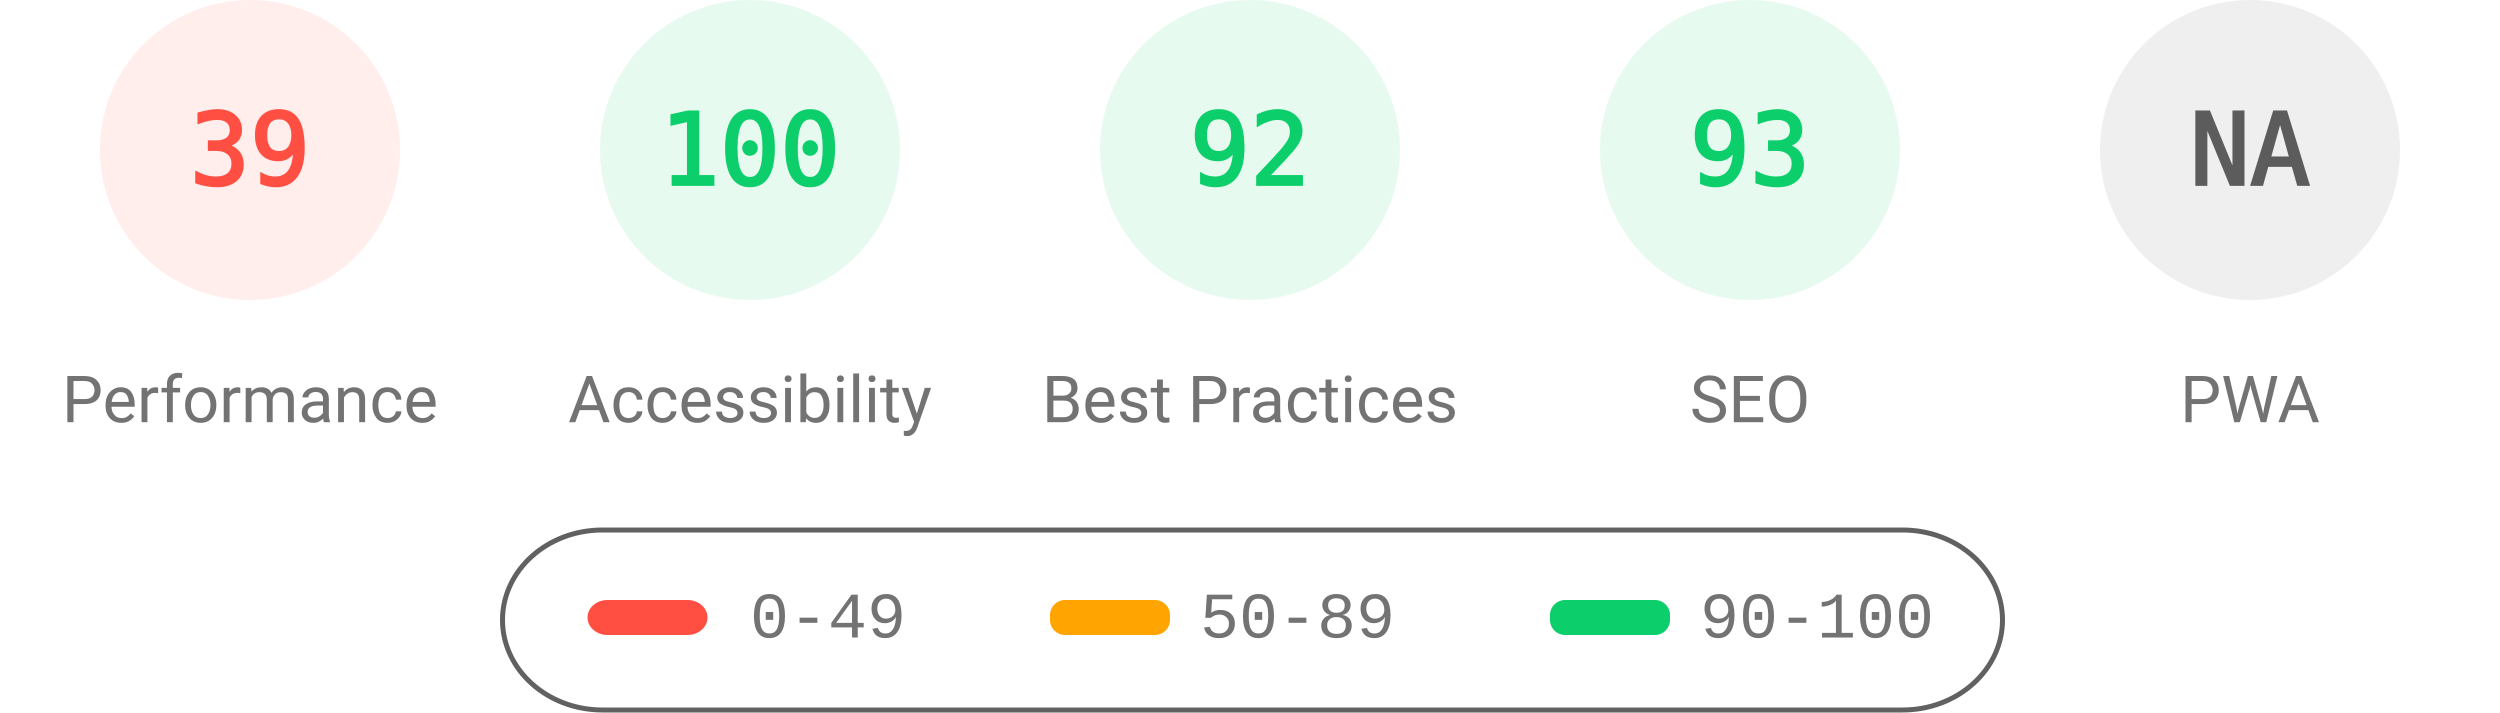
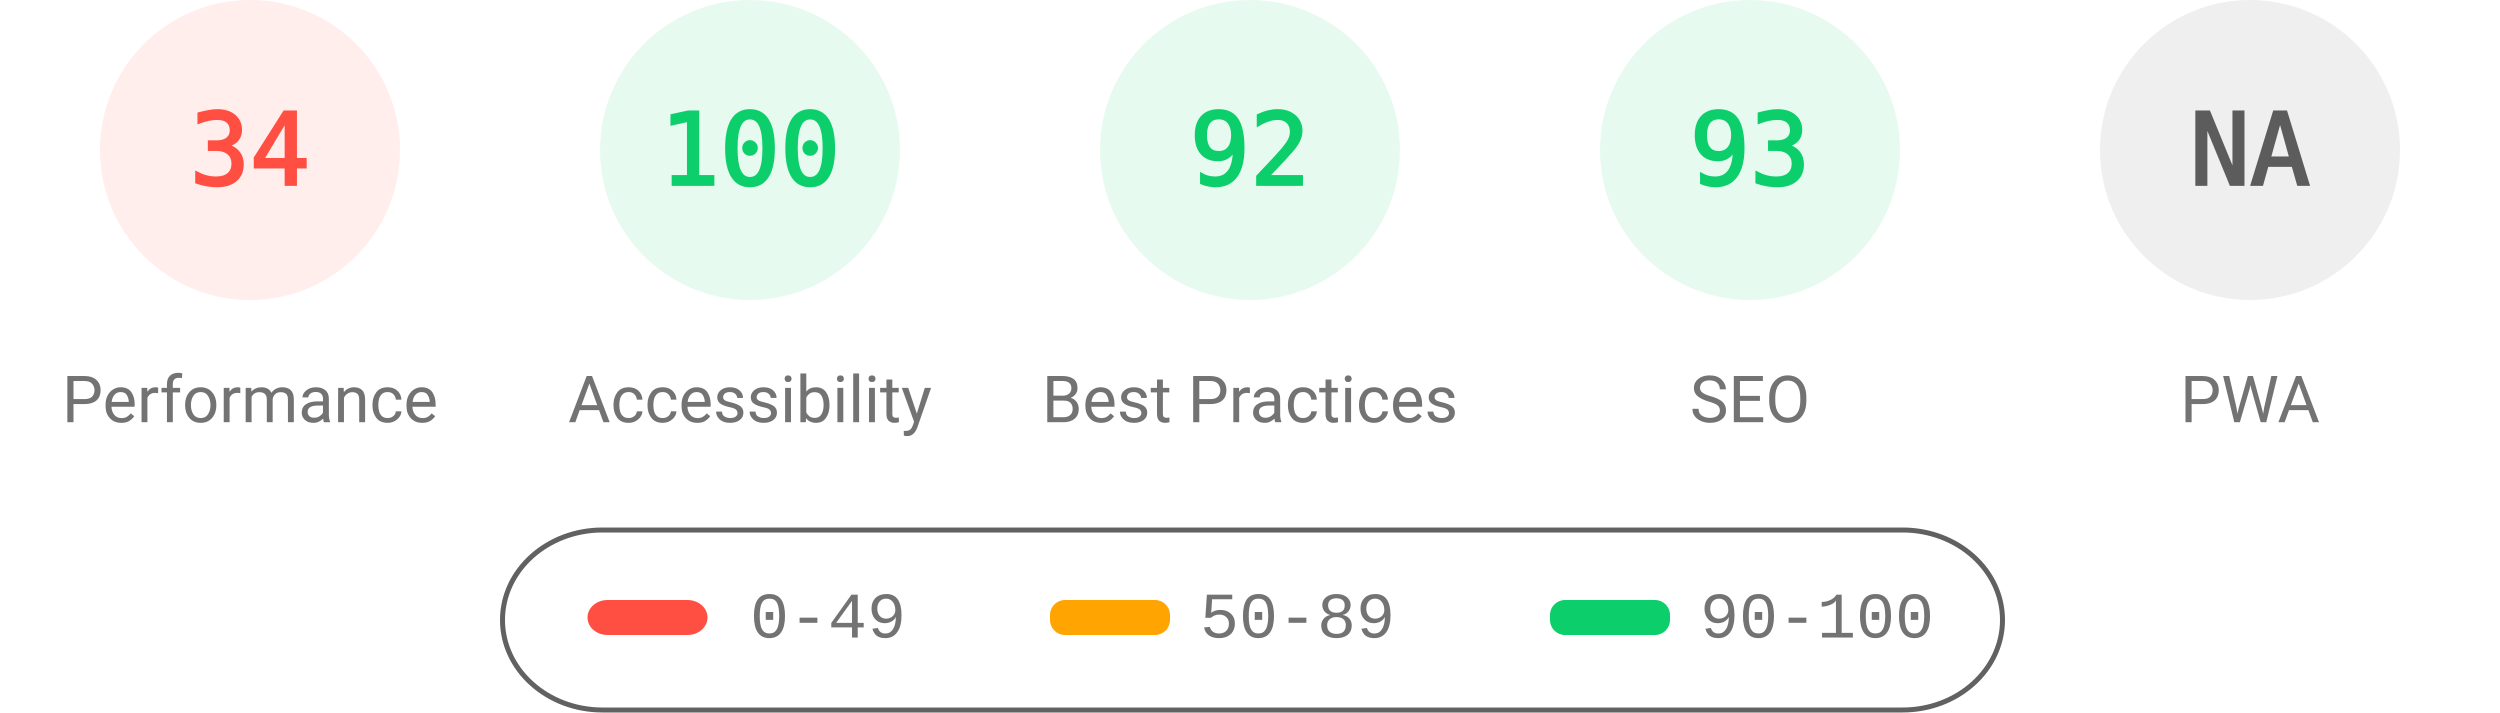
<svg xmlns="http://www.w3.org/2000/svg" fill="none" width="1000" height="285">
  <style>.gauge-base{opacity:.1}.gauge-arc{fill:none;animation-delay:250ms;stroke-linecap:round;transform:rotate(-90deg);transform-origin:100px 60px;animation:load-gauge 1s ease forwards}.guage-text{font-size:40px;font-family:monospace;text-align:center}.guage-red{color:#ff4e42;fill:#ff4e42;stroke:#ff4e42}.guage-orange{color:#ffa400;fill:#ffa400;stroke:#ffa400}.guage-green{color:#0cce6b;fill:#0cce6b;stroke:#0cce6b}.guage-undefined{color:#5c5c5c;fill:#5c5c5c;stroke:#5c5c5c}.guage-title{color:#737373;fill:#737373;stroke:none;font-size:26px;line-height:26px;font-family:Roboto,Halvetica,Arial,sans-serif}@keyframes load-gauge{from{stroke-dasharray:0 352.858}}</style>
  <svg class="guage-div guage-perf guage-red" viewBox="0 0 200 200" width="200" height="200">
    <circle class="gauge-base" r="56" cx="100" cy="60" stroke-width="8" />
-     <circle class="gauge-arc guage-arc-1" r="56" cx="100" cy="60" stroke-width="8" style="stroke-dasharray:137.225,351.858" />
-     <text class="guage-text" x="100" y="60" alignment-baseline="central" dominant-baseline="central" text-anchor="middle">39</text>
+     <circle class="gauge-arc guage-arc-1" r="56" cx="100" cy="60" stroke-width="8" style="stroke-dasharray:119.632,351.858" />
+     <text class="guage-text" x="100" y="60" alignment-baseline="central" dominant-baseline="central" text-anchor="middle">34</text>
    <text class="guage-title" x="100" y="160" alignment-baseline="central" dominant-baseline="central" text-anchor="middle">Performance</text>
  </svg>
  <svg class="guage-div guage-acc guage-green" viewBox="0 0 200 200" width="200" height="200" x="200">
    <circle class="gauge-base" r="56" cx="100" cy="60" stroke-width="8" />
    <circle class="gauge-arc guage-arc-2" r="56" cx="100" cy="60" stroke-width="8" style="stroke-dasharray:351.858,351.858" />
    <text class="guage-text" x="100" y="60" alignment-baseline="central" dominant-baseline="central" text-anchor="middle">100</text>
    <text class="guage-title" x="100" y="160" alignment-baseline="central" dominant-baseline="central" text-anchor="middle">Accessibility</text>
  </svg>
  <svg class="guage-div guage-best guage-green" viewBox="0 0 200 200" width="200" height="200" x="400">
    <circle class="gauge-base" r="56" cx="100" cy="60" stroke-width="8" />
    <circle class="gauge-arc guage-arc-3" r="56" cx="100" cy="60" stroke-width="8" style="stroke-dasharray:323.709,351.858" />
    <text class="guage-text" x="100" y="60" alignment-baseline="central" dominant-baseline="central" text-anchor="middle">92</text>
    <text class="guage-title" x="100" y="160" alignment-baseline="central" dominant-baseline="central" text-anchor="middle">Best Practices</text>
  </svg>
  <svg class="guage-div guage-seo guage-green" viewBox="0 0 200 200" width="200" height="200" x="600">
    <circle class="gauge-base" r="56" cx="100" cy="60" stroke-width="8" />
    <circle class="gauge-arc guage-arc-4" r="56" cx="100" cy="60" stroke-width="8" style="stroke-dasharray:327.228,351.858" />
    <text class="guage-text" x="100" y="60" alignment-baseline="central" dominant-baseline="central" text-anchor="middle">93</text>
    <text class="guage-title" x="100" y="160" alignment-baseline="central" dominant-baseline="central" text-anchor="middle">SEO</text>
  </svg>
  <svg class="guage-div guage-pwa guage-undefined" viewBox="0 0 200 200" width="200" height="200" x="800">
    <circle class="gauge-base" r="56" cx="100" cy="60" stroke-width="8" />
    <circle class="gauge-arc guage-arc-4" r="56" cx="100" cy="60" stroke-width="8" style="stroke-dasharray:351.858,351.858" />
    <text class="guage-text" x="100" y="60" alignment-baseline="central" dominant-baseline="central" text-anchor="middle">NA</text>
    <text class="guage-title" x="100" y="160" alignment-baseline="central" dominant-baseline="central" text-anchor="middle">PWA</text>
  </svg>
  <svg width="604" height="76" x="200" y="210">
    <path fill="none" id="canvas_background" d="M-1-1h604v80H-1z" />
    <rect fill-opacity="0" stroke="#616161" stroke-width="2" rx="40" id="svg_2" height="72" width="600" y="2" x="1" fill="#000" />
    <rect stroke="#000" rx="8" id="svg_3" height="14" width="48" y="30" x="35" stroke-opacity="null" stroke-width="0" fill="#ff4e42" />
    <rect stroke="#000" rx="6" id="svg_4" height="14" width="48" y="30" x="220" stroke-opacity="null" stroke-width="0" fill="#ffa400" />
    <rect stroke="#000" rx="6" id="svg_5" height="14" width="48" y="30" x="420" stroke-opacity="null" stroke-width="0" fill="#0cce6b" />
    <text xml:space="preserve" text-anchor="start" font-family="'Courier New', Courier, monospace" font-size="26" id="svg_6" y="45" x="100" stroke-opacity="null" stroke-width="0" stroke="#000" fill="#737373">0-49</text>
    <text xml:space="preserve" text-anchor="start" font-family="'Courier New', Courier, monospace" font-size="26" id="svg_7" y="45" x="280" stroke-opacity="null" stroke-width="0" stroke="#000" fill="#737373">50-89</text>
    <text xml:space="preserve" text-anchor="start" font-family="'Courier New', Courier, monospace" font-size="26" id="svg_8" y="45" x="480" stroke-opacity="null" stroke-width="0" stroke="#000" fill="#737373">90-100</text>
  </svg>
</svg>
